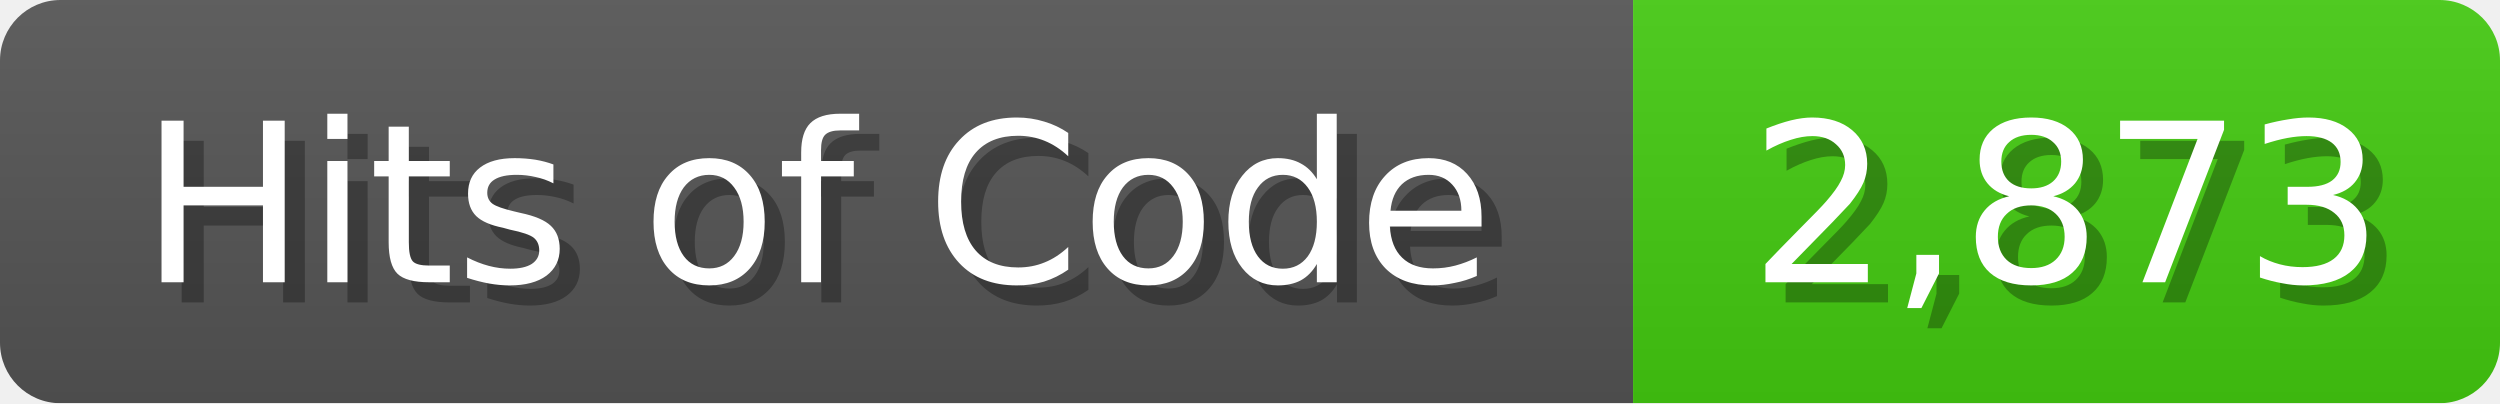
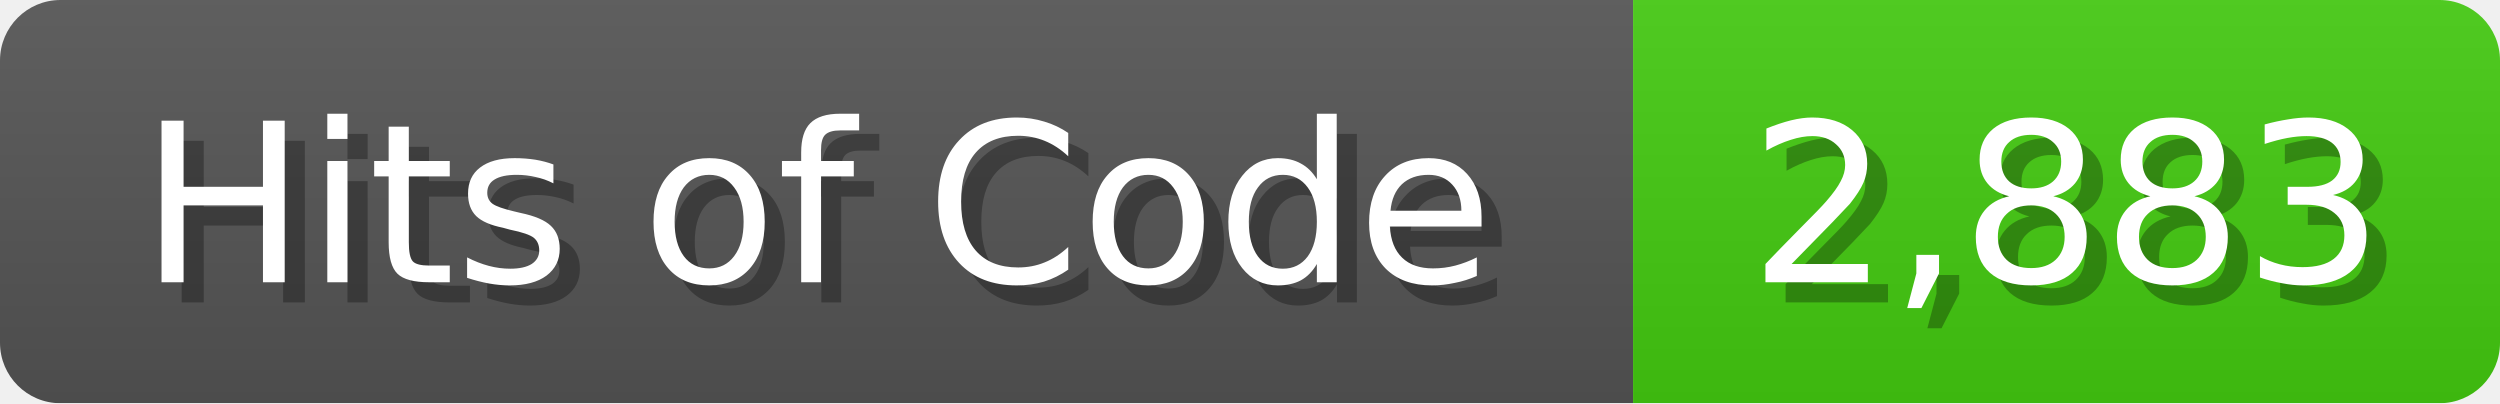
<svg xmlns="http://www.w3.org/2000/svg" width="124" height="20">
  <linearGradient id="b" x2="0" y2="100%">
    <stop offset="0" stop-color="#bbb" stop-opacity=".1" />
    <stop offset="1" stop-opacity=".1" />
  </linearGradient>
  <mask id="anybadge_1">
    <rect width="124" height="20" rx="3" fill="#fff" />
  </mask>
  <g mask="url(#anybadge_1)">
    <path fill="#555" d="M0 0h81v20H0z" />
    <path fill="#4C1" d="M81 0h43v20H81z" />
    <path fill="url(#b)" d="M0 0h124v20H0z" />
  </g>
  <g fill="#fff" text-anchor="middle" font-family="DejaVu Sans,Verdana,Geneva,sans-serif" font-size="11">
    <text x="41.5" y="15" fill="#010101" fill-opacity=".3">Hits of Code</text>
    <text x="40.5" y="14">Hits of Code</text>
  </g>
  <g fill="#fff" text-anchor="middle" font-family="DejaVu Sans,Verdana,Geneva,sans-serif" font-size="11">
-     <text x="103.5" y="15" fill="#010101" fill-opacity=".3">2,873</text>
-     <text x="102.5" y="14">2,873</text>
+     <text x="103.5" y="15" fill="#010101" fill-opacity=".3">2,883</text>
+     <text x="102.5" y="14">2,883</text>
  </g>
</svg>
